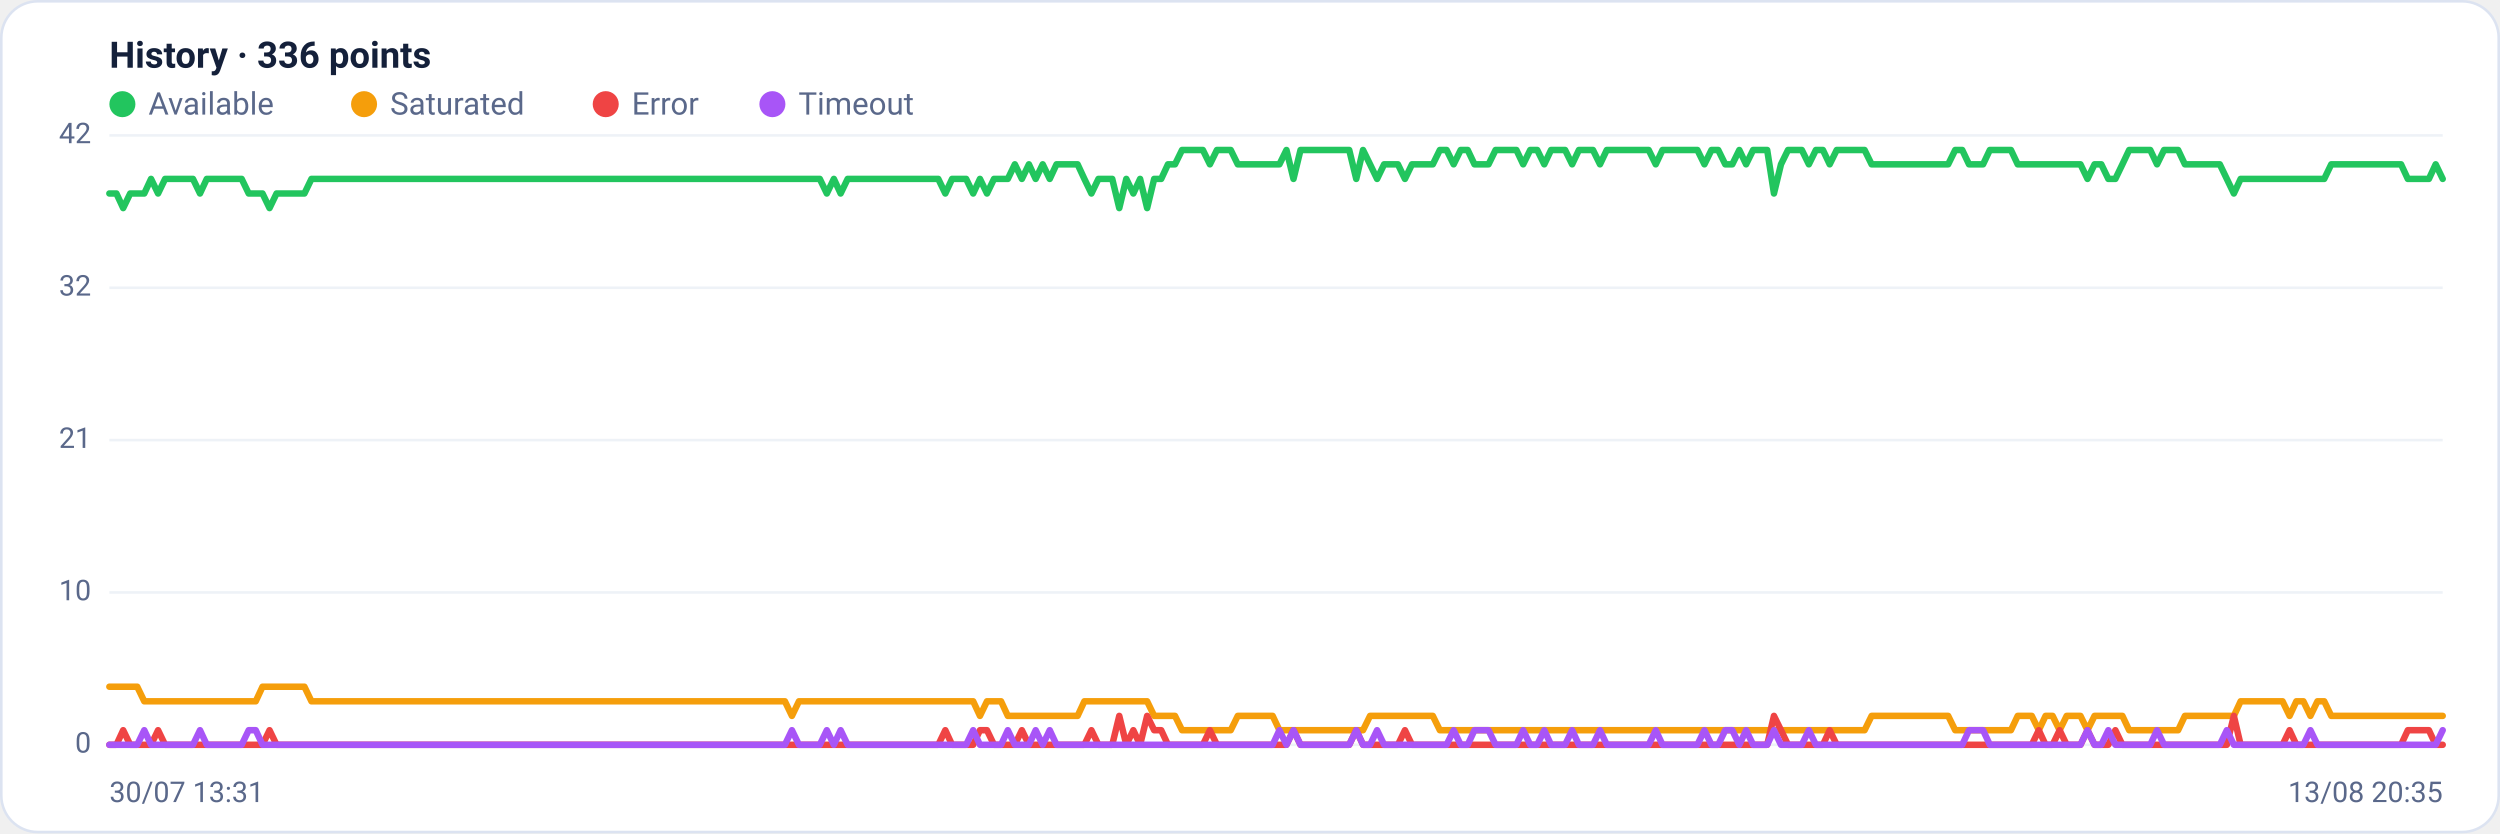
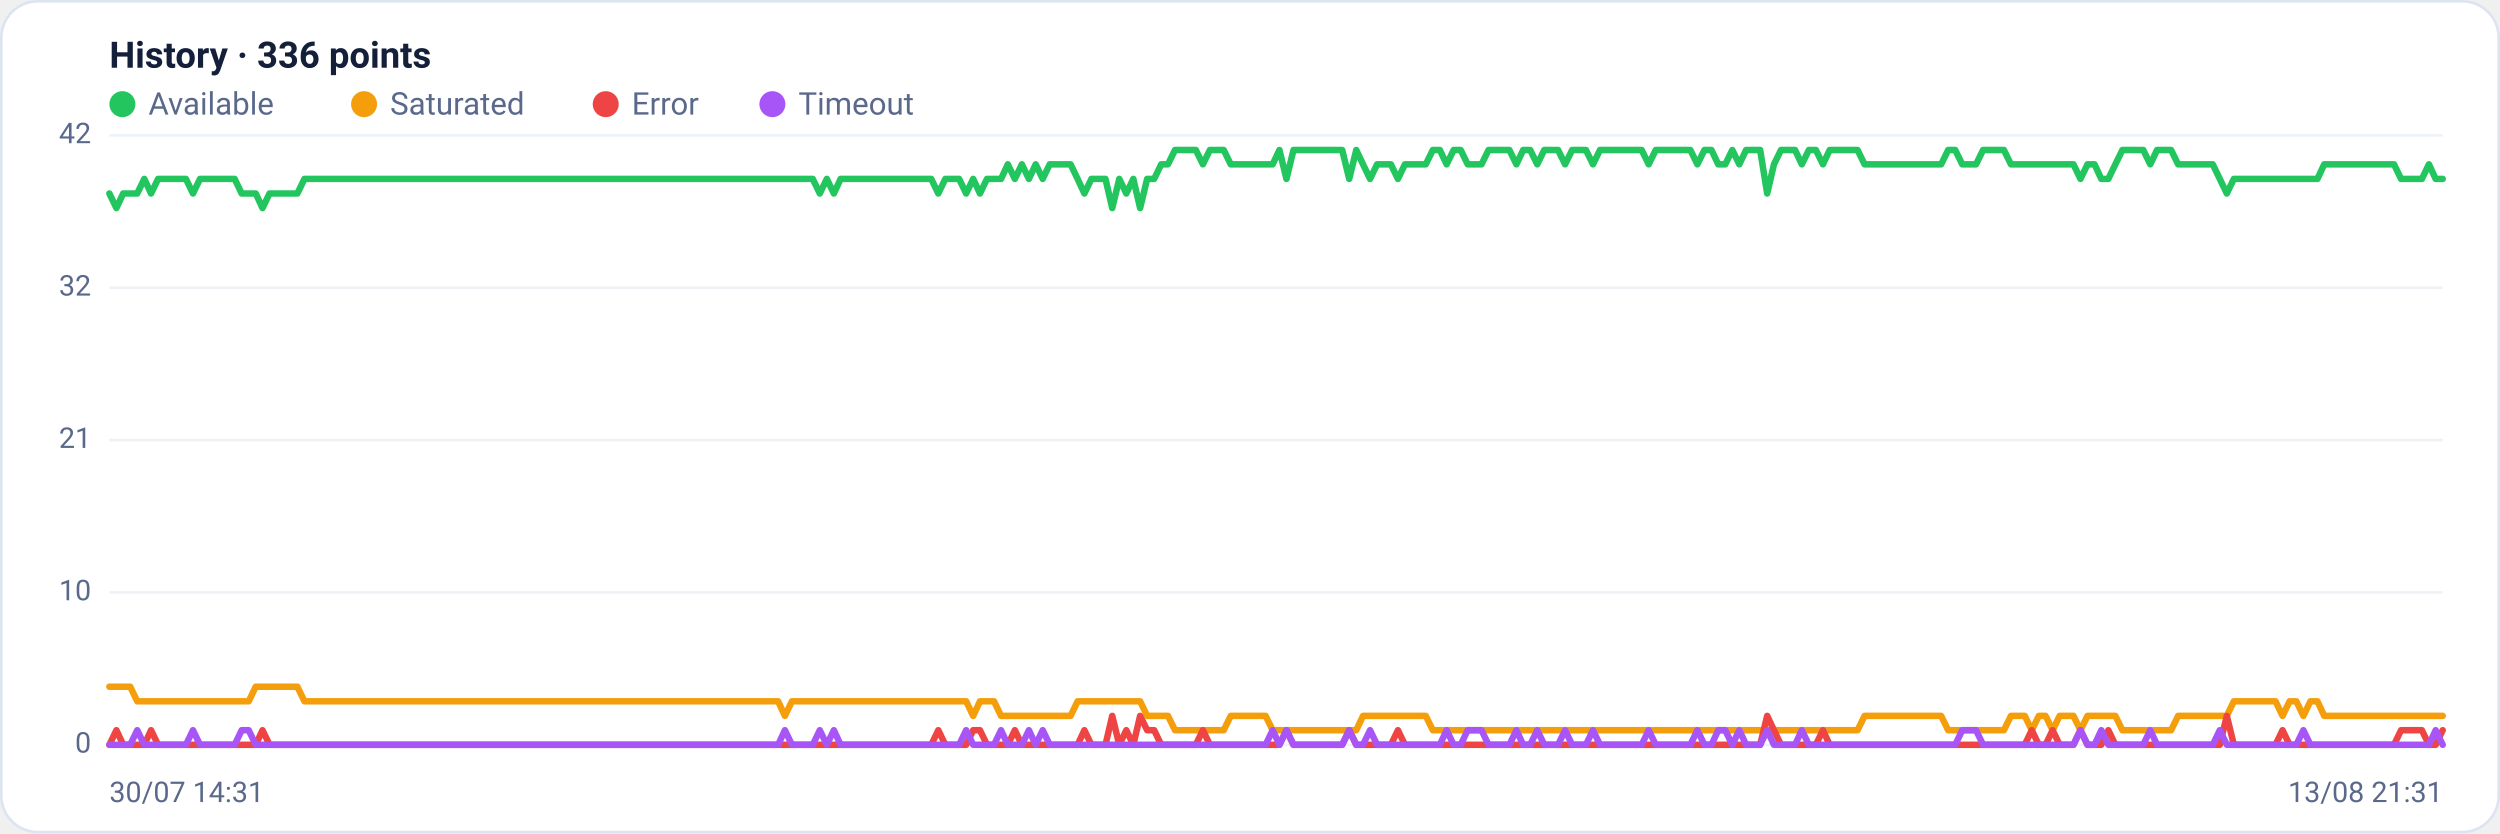
<svg xmlns="http://www.w3.org/2000/svg" viewBox="0 0 960 320" width="960" height="320" font-family="Segoe UI, system-ui, -apple-system, Roboto, Helvetica, Arial, sans-serif" role="img" aria-label="Availability history per region">
  <rect x="0.5" y="0.5" width="959" height="319" rx="14" fill="#ffffff" stroke="#dce3f1" />
  <text x="42" y="26" font-size="14" font-weight="600" fill="#14203a">History · 336 points</text>
  <circle cx="47" cy="40" r="5" fill="#22c55e" />
  <text x="57" y="44" font-size="12" fill="#5a688a">Available</text>
  <circle cx="139.8" cy="40" r="5" fill="#f59e0b" />
  <text x="149.8" y="44" font-size="12" fill="#5a688a">Saturated</text>
  <circle cx="232.6" cy="40" r="5" fill="#ef4444" />
  <text x="242.6" y="44" font-size="12" fill="#5a688a">Error</text>
  <circle cx="296.6" cy="40" r="5" fill="#a855f7" />
  <text x="306.6" y="44" font-size="12" fill="#5a688a">Timeout</text>
  <line x1="42" y1="286.0" x2="938" y2="286.0" stroke="#eef2f7" stroke-width="1" />
  <text x="35" y="289.0" text-anchor="end" font-size="11" fill="#5a688a">0</text>
  <line x1="42" y1="227.5" x2="938" y2="227.5" stroke="#eef2f7" stroke-width="1" />
  <text x="35" y="230.5" text-anchor="end" font-size="11" fill="#5a688a">10</text>
  <line x1="42" y1="169.0" x2="938" y2="169.0" stroke="#eef2f7" stroke-width="1" />
  <text x="35" y="172.0" text-anchor="end" font-size="11" fill="#5a688a">21</text>
  <line x1="42" y1="110.5" x2="938" y2="110.5" stroke="#eef2f7" stroke-width="1" />
  <text x="35" y="113.5" text-anchor="end" font-size="11" fill="#5a688a">32</text>
  <line x1="42" y1="52.0" x2="938" y2="52.0" stroke="#eef2f7" stroke-width="1" />
  <text x="35" y="55.0" text-anchor="end" font-size="11" fill="#5a688a">42</text>
-   <polyline fill="none" stroke="#22c55e" stroke-width="2.5" stroke-linejoin="round" stroke-linecap="round" points="42.0,74.3 44.7,74.3 47.3,79.9 50.0,74.3 52.7,74.3 55.4,74.3 58.0,68.7 60.7,74.3 63.4,68.7 66.1,68.7 68.7,68.7 71.4,68.7 74.1,68.7 76.8,74.3 79.4,68.7 82.1,68.7 84.8,68.7 87.5,68.7 90.1,68.7 92.8,68.7 95.5,74.3 98.2,74.3 100.8,74.3 103.5,79.9 106.2,74.3 108.9,74.3 111.5,74.3 114.2,74.3 116.9,74.3 119.6,68.7 122.2,68.7 124.9,68.7 127.6,68.7 130.3,68.7 132.9,68.7 135.6,68.7 138.3,68.7 141.0,68.7 143.6,68.7 146.3,68.7 149.0,68.7 151.7,68.7 154.3,68.7 157.0,68.7 159.7,68.7 162.4,68.7 165.0,68.7 167.7,68.7 170.4,68.7 173.1,68.7 175.7,68.7 178.4,68.7 181.1,68.7 183.8,68.7 186.4,68.7 189.1,68.7 191.8,68.7 194.5,68.7 197.1,68.7 199.8,68.7 202.5,68.7 205.2,68.7 207.8,68.7 210.5,68.7 213.2,68.7 215.9,68.7 218.5,68.7 221.2,68.7 223.9,68.7 226.5,68.7 229.2,68.7 231.9,68.7 234.6,68.7 237.2,68.7 239.9,68.7 242.6,68.7 245.3,68.7 247.9,68.7 250.6,68.7 253.3,68.7 256.0,68.7 258.6,68.7 261.3,68.7 264.0,68.7 266.7,68.7 269.3,68.7 272.0,68.7 274.7,68.7 277.4,68.7 280.0,68.7 282.7,68.7 285.4,68.7 288.1,68.7 290.7,68.7 293.4,68.7 296.1,68.7 298.8,68.7 301.4,68.7 304.1,68.7 306.8,68.7 309.5,68.7 312.1,68.7 314.8,68.7 317.5,74.3 320.2,68.7 322.8,74.3 325.5,68.7 328.2,68.7 330.9,68.7 333.5,68.7 336.2,68.7 338.9,68.7 341.6,68.7 344.2,68.7 346.9,68.7 349.6,68.7 352.3,68.7 354.9,68.7 357.6,68.7 360.3,68.7 363.0,74.3 365.6,68.7 368.3,68.7 371.0,68.7 373.7,74.3 376.3,68.7 379.0,74.3 381.7,68.7 384.4,68.7 387.0,68.7 389.7,63.1 392.4,68.7 395.1,63.1 397.7,68.7 400.4,63.1 403.1,68.7 405.7,63.1 408.4,63.1 411.1,63.1 413.8,63.1 416.4,68.7 419.1,74.3 421.8,68.7 424.5,68.7 427.1,68.7 429.8,79.9 432.5,68.7 435.2,74.3 437.8,68.7 440.5,79.9 443.2,68.7 445.9,68.7 448.5,63.1 451.2,63.1 453.9,57.6 456.6,57.6 459.2,57.6 461.9,57.6 464.6,63.1 467.3,57.6 469.9,57.6 472.6,57.6 475.3,63.1 478.0,63.1 480.6,63.1 483.3,63.1 486.0,63.1 488.7,63.1 491.3,63.1 494.0,57.6 496.7,68.7 499.4,57.6 502.0,57.6 504.7,57.6 507.4,57.6 510.1,57.6 512.7,57.6 515.4,57.6 518.1,57.6 520.8,68.7 523.4,57.6 526.1,63.1 528.8,68.7 531.5,63.1 534.1,63.1 536.8,63.1 539.5,68.7 542.2,63.1 544.8,63.1 547.5,63.1 550.2,63.1 552.9,57.6 555.5,57.6 558.2,63.1 560.9,57.6 563.6,57.6 566.2,63.1 568.9,63.1 571.6,63.1 574.3,57.6 576.9,57.6 579.6,57.6 582.3,57.6 584.9,63.1 587.6,57.6 590.3,57.6 593.0,63.1 595.6,57.6 598.3,57.6 601.0,57.6 603.7,63.1 606.3,57.6 609.0,57.6 611.7,57.6 614.4,63.1 617.0,57.6 619.7,57.6 622.4,57.6 625.1,57.6 627.7,57.6 630.4,57.6 633.1,57.6 635.8,63.1 638.4,57.6 641.1,57.6 643.8,57.6 646.5,57.6 649.1,57.6 651.8,57.6 654.5,63.1 657.2,57.6 659.8,57.6 662.5,63.1 665.2,63.1 667.9,57.6 670.5,63.1 673.2,57.6 675.9,57.6 678.6,57.6 681.2,74.3 683.9,63.1 686.6,57.6 689.3,57.6 691.9,57.6 694.6,63.1 697.3,57.6 700.0,57.6 702.6,63.1 705.3,57.6 708.0,57.6 710.7,57.6 713.3,57.6 716.0,57.6 718.7,63.1 721.4,63.1 724.0,63.1 726.7,63.1 729.4,63.1 732.1,63.1 734.7,63.1 737.4,63.1 740.1,63.1 742.8,63.1 745.4,63.1 748.1,63.1 750.8,57.6 753.5,57.6 756.1,63.1 758.8,63.1 761.5,63.1 764.1,57.6 766.8,57.6 769.5,57.6 772.2,57.6 774.8,63.1 777.5,63.1 780.2,63.1 782.9,63.1 785.5,63.1 788.2,63.1 790.9,63.1 793.6,63.1 796.2,63.1 798.9,63.1 801.6,68.7 804.3,63.1 806.9,63.1 809.6,68.7 812.3,68.7 815.0,63.1 817.6,57.6 820.3,57.6 823.0,57.6 825.7,57.6 828.3,63.1 831.0,57.6 833.7,57.6 836.4,57.6 839.0,63.1 841.7,63.1 844.4,63.1 847.1,63.1 849.7,63.1 852.4,63.1 855.1,68.7 857.8,74.3 860.4,68.7 863.1,68.7 865.8,68.7 868.5,68.7 871.1,68.7 873.8,68.7 876.5,68.7 879.2,68.7 881.8,68.7 884.5,68.7 887.2,68.7 889.9,68.7 892.5,68.7 895.2,63.1 897.9,63.1 900.6,63.1 903.2,63.1 905.9,63.1 908.6,63.1 911.3,63.1 913.9,63.1 916.6,63.1 919.3,63.1 922.0,63.1 924.6,68.7 927.3,68.7 930.0,68.7 932.7,68.7 935.3,63.1 938.0,68.7" />
-   <polyline fill="none" stroke="#f59e0b" stroke-width="2.5" stroke-linejoin="round" stroke-linecap="round" points="42.0,263.7 44.7,263.7 47.3,263.7 50.0,263.7 52.7,263.7 55.4,269.3 58.0,269.3 60.7,269.3 63.4,269.3 66.1,269.3 68.7,269.3 71.4,269.3 74.1,269.3 76.8,269.3 79.4,269.3 82.1,269.3 84.8,269.3 87.5,269.3 90.1,269.3 92.8,269.3 95.5,269.3 98.2,269.3 100.8,263.7 103.5,263.7 106.2,263.7 108.9,263.7 111.5,263.7 114.2,263.7 116.9,263.7 119.6,269.3 122.2,269.3 124.9,269.3 127.6,269.3 130.3,269.3 132.9,269.3 135.6,269.3 138.3,269.3 141.0,269.3 143.6,269.3 146.3,269.3 149.0,269.3 151.7,269.3 154.3,269.3 157.0,269.3 159.7,269.3 162.4,269.3 165.0,269.3 167.7,269.3 170.4,269.3 173.1,269.3 175.7,269.3 178.4,269.3 181.1,269.3 183.8,269.3 186.4,269.3 189.1,269.3 191.8,269.3 194.5,269.3 197.1,269.3 199.8,269.3 202.5,269.3 205.2,269.3 207.8,269.3 210.5,269.3 213.2,269.3 215.9,269.3 218.5,269.3 221.2,269.3 223.9,269.3 226.5,269.3 229.2,269.3 231.9,269.3 234.6,269.3 237.2,269.3 239.9,269.3 242.6,269.3 245.3,269.3 247.9,269.3 250.6,269.3 253.3,269.3 256.0,269.3 258.6,269.3 261.3,269.3 264.0,269.3 266.7,269.3 269.3,269.3 272.0,269.3 274.7,269.3 277.4,269.3 280.0,269.3 282.7,269.3 285.4,269.3 288.1,269.3 290.7,269.3 293.4,269.3 296.1,269.3 298.8,269.3 301.4,269.3 304.1,274.9 306.8,269.3 309.5,269.3 312.1,269.3 314.8,269.3 317.5,269.3 320.2,269.3 322.8,269.3 325.5,269.3 328.2,269.3 330.9,269.3 333.5,269.3 336.2,269.3 338.9,269.3 341.6,269.3 344.2,269.3 346.9,269.3 349.6,269.3 352.3,269.3 354.9,269.3 357.6,269.3 360.3,269.3 363.0,269.3 365.6,269.3 368.3,269.3 371.0,269.3 373.7,269.3 376.3,274.9 379.0,269.3 381.7,269.3 384.4,269.3 387.0,274.9 389.7,274.9 392.4,274.9 395.1,274.9 397.7,274.9 400.4,274.9 403.1,274.9 405.7,274.9 408.4,274.9 411.1,274.9 413.8,274.9 416.4,269.3 419.1,269.3 421.8,269.3 424.5,269.3 427.1,269.3 429.8,269.3 432.5,269.3 435.2,269.3 437.8,269.3 440.5,269.3 443.2,274.9 445.9,274.9 448.5,274.9 451.2,274.9 453.9,280.4 456.6,280.4 459.2,280.4 461.9,280.4 464.6,280.4 467.3,280.4 469.9,280.4 472.6,280.4 475.3,274.9 478.0,274.9 480.6,274.9 483.3,274.9 486.0,274.9 488.7,274.9 491.3,280.4 494.0,280.4 496.7,280.4 499.4,280.4 502.0,280.4 504.7,280.4 507.4,280.4 510.1,280.4 512.7,280.4 515.4,280.4 518.1,280.4 520.8,280.4 523.4,280.4 526.1,274.9 528.8,274.9 531.5,274.9 534.1,274.9 536.8,274.9 539.5,274.9 542.2,274.9 544.8,274.9 547.5,274.9 550.2,274.9 552.9,280.4 555.5,280.4 558.2,280.4 560.9,280.4 563.6,280.4 566.2,280.4 568.9,280.4 571.6,280.4 574.3,280.4 576.9,280.4 579.6,280.4 582.3,280.4 584.9,280.4 587.6,280.4 590.3,280.4 593.0,280.4 595.6,280.4 598.3,280.4 601.0,280.4 603.7,280.4 606.3,280.4 609.0,280.4 611.7,280.4 614.4,280.4 617.0,280.4 619.7,280.4 622.4,280.4 625.1,280.4 627.7,280.4 630.4,280.4 633.1,280.4 635.8,280.4 638.4,280.4 641.1,280.4 643.8,280.4 646.5,280.4 649.1,280.4 651.8,280.4 654.5,280.4 657.2,280.4 659.8,280.4 662.5,280.4 665.2,280.4 667.9,280.4 670.5,280.4 673.2,280.4 675.9,280.4 678.6,280.4 681.2,280.4 683.9,280.4 686.6,280.4 689.3,280.4 691.9,280.4 694.6,280.4 697.3,280.4 700.0,280.4 702.6,280.4 705.3,280.4 708.0,280.4 710.7,280.4 713.3,280.4 716.0,280.4 718.7,274.9 721.4,274.9 724.0,274.9 726.7,274.9 729.4,274.9 732.1,274.9 734.7,274.9 737.4,274.9 740.1,274.9 742.8,274.9 745.4,274.9 748.1,274.9 750.8,280.4 753.5,280.4 756.1,280.4 758.8,280.4 761.5,280.4 764.1,280.4 766.8,280.4 769.5,280.4 772.2,280.4 774.8,274.9 777.5,274.9 780.2,274.9 782.9,280.4 785.5,274.9 788.2,274.9 790.9,280.4 793.6,274.9 796.2,274.9 798.9,274.9 801.6,280.4 804.3,274.9 806.9,274.9 809.6,274.9 812.3,274.9 815.0,274.9 817.6,280.4 820.3,280.4 823.0,280.4 825.7,280.4 828.3,280.4 831.0,280.4 833.7,280.4 836.4,280.4 839.0,274.9 841.7,274.9 844.4,274.9 847.1,274.9 849.7,274.9 852.4,274.9 855.1,274.9 857.8,274.9 860.4,269.3 863.1,269.3 865.8,269.3 868.5,269.3 871.1,269.3 873.8,269.3 876.5,269.3 879.2,274.9 881.8,269.3 884.5,269.3 887.2,274.9 889.9,269.3 892.5,269.3 895.2,274.9 897.9,274.9 900.6,274.9 903.2,274.9 905.9,274.9 908.6,274.9 911.3,274.9 913.9,274.9 916.6,274.9 919.3,274.9 922.0,274.9 924.6,274.9 927.3,274.9 930.0,274.9 932.7,274.9 935.3,274.9 938.0,274.9" />
-   <polyline fill="none" stroke="#ef4444" stroke-width="2.5" stroke-linejoin="round" stroke-linecap="round" points="42.0,286.0 44.7,286.0 47.3,280.4 50.0,286.0 52.7,286.0 55.4,286.0 58.0,286.0 60.7,280.4 63.4,286.0 66.1,286.0 68.7,286.0 71.4,286.0 74.1,286.0 76.8,286.0 79.4,286.0 82.1,286.0 84.8,286.0 87.5,286.0 90.1,286.0 92.8,286.0 95.5,286.0 98.2,286.0 100.8,286.0 103.5,280.4 106.2,286.0 108.9,286.0 111.5,286.0 114.2,286.0 116.9,286.0 119.6,286.0 122.2,286.0 124.9,286.0 127.6,286.0 130.3,286.0 132.9,286.0 135.6,286.0 138.3,286.0 141.0,286.0 143.6,286.0 146.3,286.0 149.0,286.0 151.7,286.0 154.3,286.0 157.0,286.0 159.7,286.0 162.4,286.0 165.0,286.0 167.7,286.0 170.4,286.0 173.1,286.0 175.7,286.0 178.4,286.0 181.1,286.0 183.8,286.0 186.4,286.0 189.1,286.0 191.8,286.0 194.5,286.0 197.1,286.0 199.8,286.0 202.5,286.0 205.2,286.0 207.8,286.0 210.5,286.0 213.2,286.0 215.9,286.0 218.5,286.0 221.2,286.0 223.9,286.0 226.5,286.0 229.2,286.0 231.9,286.0 234.6,286.0 237.2,286.0 239.9,286.0 242.6,286.0 245.3,286.0 247.9,286.0 250.6,286.0 253.3,286.0 256.0,286.0 258.6,286.0 261.3,286.0 264.0,286.0 266.7,286.0 269.3,286.0 272.0,286.0 274.7,286.0 277.4,286.0 280.0,286.0 282.7,286.0 285.4,286.0 288.1,286.0 290.7,286.0 293.4,286.0 296.1,286.0 298.8,286.0 301.4,286.0 304.1,286.0 306.8,286.0 309.5,286.0 312.1,286.0 314.8,286.0 317.5,286.0 320.2,286.0 322.8,286.0 325.5,286.0 328.2,286.0 330.9,286.0 333.5,286.0 336.2,286.0 338.9,286.0 341.6,286.0 344.2,286.0 346.9,286.0 349.6,286.0 352.3,286.0 354.9,286.0 357.6,286.0 360.3,286.0 363.0,280.4 365.6,286.0 368.3,286.0 371.0,286.0 373.7,286.0 376.3,280.4 379.0,280.4 381.7,286.0 384.4,286.0 387.0,286.0 389.7,286.0 392.4,280.4 395.1,286.0 397.7,286.0 400.4,286.0 403.1,286.0 405.7,286.0 408.4,286.0 411.1,286.0 413.8,286.0 416.4,286.0 419.1,280.4 421.8,286.0 424.5,286.0 427.1,286.0 429.8,274.9 432.5,286.0 435.2,280.4 437.8,286.0 440.5,274.9 443.2,280.4 445.9,280.4 448.5,286.0 451.2,286.0 453.9,286.0 456.6,286.0 459.2,286.0 461.9,286.0 464.6,280.4 467.3,286.0 469.9,286.0 472.6,286.0 475.3,286.0 478.0,286.0 480.6,286.0 483.3,286.0 486.0,286.0 488.7,286.0 491.3,286.0 494.0,286.0 496.7,280.4 499.4,286.0 502.0,286.0 504.7,286.0 507.4,286.0 510.1,286.0 512.7,286.0 515.4,286.0 518.1,286.0 520.8,280.4 523.4,286.0 526.1,286.0 528.8,286.0 531.5,286.0 534.1,286.0 536.8,286.0 539.5,280.4 542.2,286.0 544.8,286.0 547.5,286.0 550.2,286.0 552.9,286.0 555.5,286.0 558.2,286.0 560.9,286.0 563.6,286.0 566.2,286.0 568.9,286.0 571.6,286.0 574.3,286.0 576.9,286.0 579.6,286.0 582.3,286.0 584.9,286.0 587.6,286.0 590.3,286.0 593.0,286.0 595.6,286.0 598.3,286.0 601.0,286.0 603.7,286.0 606.3,286.0 609.0,286.0 611.7,286.0 614.4,286.0 617.0,286.0 619.7,286.0 622.4,286.0 625.1,286.0 627.7,286.0 630.4,286.0 633.1,286.0 635.8,286.0 638.4,286.0 641.1,286.0 643.8,286.0 646.5,286.0 649.1,286.0 651.8,286.0 654.5,286.0 657.2,286.0 659.8,286.0 662.5,286.0 665.2,286.0 667.9,286.0 670.5,286.0 673.2,286.0 675.9,286.0 678.6,286.0 681.2,274.9 683.9,280.4 686.6,286.0 689.3,286.0 691.9,286.0 694.6,286.0 697.3,286.0 700.0,286.0 702.6,280.4 705.3,286.0 708.0,286.0 710.7,286.0 713.3,286.0 716.0,286.0 718.7,286.0 721.4,286.0 724.0,286.0 726.7,286.0 729.4,286.0 732.1,286.0 734.7,286.0 737.4,286.0 740.1,286.0 742.8,286.0 745.4,286.0 748.1,286.0 750.8,286.0 753.5,286.0 756.1,286.0 758.8,286.0 761.5,286.0 764.1,286.0 766.8,286.0 769.5,286.0 772.2,286.0 774.8,286.0 777.5,286.0 780.2,286.0 782.9,280.4 785.5,286.0 788.2,286.0 790.9,280.4 793.6,286.0 796.2,286.0 798.9,286.0 801.6,280.4 804.3,286.0 806.9,286.0 809.6,286.0 812.3,280.4 815.0,286.0 817.6,286.0 820.3,286.0 823.0,286.0 825.7,286.0 828.3,286.0 831.0,286.0 833.7,286.0 836.4,286.0 839.0,286.0 841.7,286.0 844.4,286.0 847.1,286.0 849.7,286.0 852.4,286.0 855.1,286.0 857.8,274.9 860.4,286.0 863.1,286.0 865.8,286.0 868.5,286.0 871.1,286.0 873.8,286.0 876.5,286.0 879.2,280.4 881.8,286.0 884.5,286.0 887.2,286.0 889.9,286.0 892.5,286.0 895.2,286.0 897.9,286.0 900.6,286.0 903.2,286.0 905.9,286.0 908.6,286.0 911.3,286.0 913.9,286.0 916.6,286.0 919.3,286.0 922.0,286.0 924.6,280.4 927.3,280.4 930.0,280.4 932.7,280.4 935.3,286.0 938.0,286.0" />
-   <polyline fill="none" stroke="#a855f7" stroke-width="2.5" stroke-linejoin="round" stroke-linecap="round" points="42.0,286.0 44.7,286.0 47.3,286.0 50.0,286.0 52.7,286.0 55.4,280.4 58.0,286.0 60.7,286.0 63.4,286.0 66.1,286.0 68.7,286.0 71.4,286.0 74.1,286.0 76.8,280.4 79.4,286.0 82.1,286.0 84.8,286.0 87.5,286.0 90.1,286.0 92.8,286.0 95.5,280.4 98.2,280.4 100.8,286.0 103.5,286.0 106.2,286.0 108.9,286.0 111.5,286.0 114.2,286.0 116.9,286.0 119.6,286.0 122.2,286.0 124.9,286.0 127.6,286.0 130.3,286.0 132.9,286.0 135.6,286.0 138.3,286.0 141.0,286.0 143.6,286.0 146.3,286.0 149.0,286.0 151.7,286.0 154.3,286.0 157.0,286.0 159.7,286.0 162.4,286.0 165.0,286.0 167.7,286.0 170.4,286.0 173.1,286.0 175.7,286.0 178.4,286.0 181.1,286.0 183.8,286.0 186.4,286.0 189.1,286.0 191.8,286.0 194.5,286.0 197.1,286.0 199.8,286.0 202.5,286.0 205.2,286.0 207.8,286.0 210.5,286.0 213.2,286.0 215.9,286.0 218.5,286.0 221.2,286.0 223.9,286.0 226.5,286.0 229.2,286.0 231.9,286.0 234.6,286.0 237.2,286.0 239.9,286.0 242.6,286.0 245.3,286.0 247.9,286.0 250.6,286.0 253.3,286.0 256.0,286.0 258.6,286.0 261.3,286.0 264.0,286.0 266.7,286.0 269.3,286.0 272.0,286.0 274.7,286.0 277.4,286.0 280.0,286.0 282.7,286.0 285.4,286.0 288.1,286.0 290.7,286.0 293.4,286.0 296.1,286.0 298.8,286.0 301.4,286.0 304.1,280.4 306.8,286.0 309.5,286.0 312.1,286.0 314.8,286.0 317.5,280.4 320.2,286.0 322.8,280.4 325.5,286.0 328.2,286.0 330.9,286.0 333.5,286.0 336.2,286.0 338.9,286.0 341.6,286.0 344.2,286.0 346.9,286.0 349.6,286.0 352.3,286.0 354.9,286.0 357.6,286.0 360.3,286.0 363.0,286.0 365.6,286.0 368.3,286.0 371.0,286.0 373.7,280.4 376.3,286.0 379.0,286.0 381.7,286.0 384.4,286.0 387.0,280.4 389.7,286.0 392.4,286.0 395.1,286.0 397.7,280.4 400.4,286.0 403.1,280.4 405.7,286.0 408.4,286.0 411.1,286.0 413.8,286.0 416.4,286.0 419.1,286.0 421.8,286.0 424.5,286.0 427.1,286.0 429.8,286.0 432.5,286.0 435.2,286.0 437.8,286.0 440.5,286.0 443.2,286.0 445.9,286.0 448.5,286.0 451.2,286.0 453.9,286.0 456.6,286.0 459.2,286.0 461.9,286.0 464.6,286.0 467.3,286.0 469.9,286.0 472.6,286.0 475.3,286.0 478.0,286.0 480.6,286.0 483.3,286.0 486.0,286.0 488.7,286.0 491.3,280.4 494.0,286.0 496.7,280.4 499.4,286.0 502.0,286.0 504.7,286.0 507.4,286.0 510.1,286.0 512.7,286.0 515.4,286.0 518.1,286.0 520.8,280.4 523.4,286.0 526.1,286.0 528.8,280.4 531.5,286.0 534.1,286.0 536.8,286.0 539.5,286.0 542.2,286.0 544.8,286.0 547.5,286.0 550.2,286.0 552.9,286.0 555.5,286.0 558.2,280.4 560.9,286.0 563.6,286.0 566.2,280.4 568.9,280.4 571.6,280.4 574.3,286.0 576.9,286.0 579.6,286.0 582.3,286.0 584.9,280.4 587.6,286.0 590.3,286.0 593.0,280.4 595.6,286.0 598.3,286.0 601.0,286.0 603.7,280.4 606.3,286.0 609.0,286.0 611.7,286.0 614.4,280.4 617.0,286.0 619.7,286.0 622.4,286.0 625.1,286.0 627.7,286.0 630.4,286.0 633.1,286.0 635.8,280.4 638.4,286.0 641.1,286.0 643.8,286.0 646.5,286.0 649.1,286.0 651.8,286.0 654.5,280.4 657.2,286.0 659.8,286.0 662.5,280.4 665.2,280.4 667.9,286.0 670.5,280.4 673.2,286.0 675.9,286.0 678.6,286.0 681.2,280.4 683.9,286.0 686.6,286.0 689.3,286.0 691.9,286.0 694.6,280.4 697.3,286.0 700.0,286.0 702.6,286.0 705.3,286.0 708.0,286.0 710.7,286.0 713.3,286.0 716.0,286.0 718.7,286.0 721.4,286.0 724.0,286.0 726.7,286.0 729.4,286.0 732.1,286.0 734.7,286.0 737.4,286.0 740.1,286.0 742.8,286.0 745.4,286.0 748.1,286.0 750.8,286.0 753.5,286.0 756.1,280.4 758.8,280.4 761.5,280.4 764.1,286.0 766.8,286.0 769.5,286.0 772.2,286.0 774.8,286.0 777.5,286.0 780.2,286.0 782.9,286.0 785.5,286.0 788.2,286.0 790.9,286.0 793.6,286.0 796.2,286.0 798.9,286.0 801.6,280.4 804.3,286.0 806.9,286.0 809.6,280.4 812.3,286.0 815.0,286.0 817.6,286.0 820.3,286.0 823.0,286.0 825.7,286.0 828.3,280.4 831.0,286.0 833.7,286.0 836.4,286.0 839.0,286.0 841.7,286.0 844.4,286.0 847.1,286.0 849.7,286.0 852.4,286.0 855.1,280.4 857.8,286.0 860.4,286.0 863.1,286.0 865.8,286.0 868.5,286.0 871.1,286.0 873.8,286.0 876.5,286.0 879.2,286.0 881.8,286.0 884.5,286.0 887.2,280.4 889.9,286.0 892.5,286.0 895.2,286.0 897.9,286.0 900.6,286.0 903.2,286.0 905.9,286.0 908.6,286.0 911.3,286.0 913.9,286.0 916.6,286.0 919.3,286.0 922.0,286.0 924.6,286.0 927.3,286.0 930.0,286.0 932.7,286.0 935.3,286.0 938.0,280.4" />
-   <text x="42" y="308" font-size="11" fill="#5a688a">30/07 13:31</text>
-   <text x="938" y="308" text-anchor="end" font-size="11" fill="#5a688a">13/08 20:35</text>
+   <polyline fill="none" stroke="#22c55e" stroke-width="2.5" stroke-linejoin="round" stroke-linecap="round" points="42.0,74.3 44.7,79.9 47.3,74.3 50.0,74.3 52.7,74.3 55.4,68.7 58.0,74.3 60.7,68.7 63.4,68.7 66.1,68.7 68.7,68.7 71.4,68.7 74.1,74.3 76.8,68.7 79.4,68.7 82.1,68.7 84.8,68.7 87.5,68.7 90.1,68.7 92.8,74.3 95.5,74.3 98.2,74.3 100.8,79.9 103.5,74.3 106.2,74.3 108.9,74.3 111.5,74.3 114.2,74.3 116.9,68.7 119.6,68.7 122.2,68.7 124.9,68.7 127.6,68.7 130.3,68.7 132.9,68.7 135.6,68.7 138.3,68.7 141.0,68.7 143.6,68.7 146.3,68.7 149.0,68.7 151.7,68.7 154.3,68.7 157.0,68.7 159.7,68.7 162.4,68.7 165.0,68.7 167.7,68.7 170.4,68.7 173.1,68.7 175.7,68.7 178.4,68.7 181.1,68.7 183.8,68.7 186.4,68.7 189.1,68.7 191.8,68.7 194.5,68.7 197.1,68.7 199.8,68.7 202.5,68.7 205.2,68.7 207.8,68.7 210.5,68.7 213.2,68.7 215.9,68.7 218.5,68.7 221.2,68.7 223.9,68.7 226.5,68.7 229.2,68.7 231.9,68.7 234.6,68.7 237.2,68.7 239.9,68.7 242.6,68.7 245.3,68.7 247.9,68.7 250.6,68.7 253.3,68.7 256.0,68.7 258.6,68.7 261.3,68.7 264.0,68.7 266.7,68.7 269.3,68.7 272.0,68.7 274.7,68.7 277.4,68.7 280.0,68.7 282.7,68.7 285.4,68.7 288.1,68.7 290.7,68.7 293.4,68.7 296.1,68.7 298.8,68.7 301.4,68.7 304.1,68.7 306.8,68.7 309.5,68.7 312.1,68.7 314.8,74.3 317.5,68.7 320.2,74.3 322.8,68.7 325.5,68.7 328.2,68.7 330.9,68.7 333.5,68.7 336.2,68.7 338.9,68.7 341.6,68.7 344.2,68.7 346.9,68.7 349.6,68.7 352.3,68.7 354.9,68.7 357.6,68.7 360.3,74.3 363.0,68.7 365.6,68.7 368.3,68.7 371.0,74.3 373.7,68.7 376.3,74.3 379.0,68.7 381.7,68.7 384.4,68.7 387.0,63.1 389.7,68.7 392.4,63.1 395.1,68.7 397.7,63.1 400.4,68.7 403.1,63.1 405.7,63.1 408.4,63.1 411.1,63.1 413.8,68.7 416.4,74.3 419.1,68.7 421.8,68.7 424.5,68.7 427.1,79.9 429.8,68.7 432.5,74.3 435.2,68.7 437.8,79.9 440.5,68.7 443.2,68.7 445.9,63.1 448.5,63.1 451.2,57.6 453.9,57.6 456.6,57.6 459.2,57.6 461.9,63.1 464.6,57.6 467.3,57.6 469.9,57.6 472.6,63.1 475.3,63.1 478.0,63.1 480.6,63.1 483.3,63.1 486.0,63.1 488.7,63.1 491.3,57.6 494.0,68.7 496.7,57.6 499.4,57.6 502.0,57.6 504.7,57.6 507.4,57.6 510.1,57.6 512.7,57.6 515.4,57.6 518.1,68.7 520.8,57.6 523.4,63.1 526.1,68.7 528.8,63.1 531.5,63.1 534.1,63.1 536.8,68.7 539.5,63.1 542.2,63.1 544.8,63.1 547.5,63.1 550.2,57.6 552.9,57.6 555.5,63.1 558.2,57.6 560.9,57.6 563.6,63.1 566.2,63.1 568.9,63.1 571.6,57.6 574.3,57.6 576.9,57.6 579.6,57.6 582.3,63.1 584.9,57.6 587.6,57.6 590.3,63.1 593.0,57.6 595.6,57.6 598.3,57.6 601.0,63.1 603.7,57.6 606.3,57.6 609.0,57.6 611.7,63.1 614.4,57.6 617.0,57.6 619.7,57.6 622.4,57.6 625.1,57.6 627.7,57.6 630.4,57.6 633.1,63.1 635.8,57.6 638.4,57.6 641.1,57.6 643.8,57.6 646.5,57.6 649.1,57.6 651.8,63.1 654.5,57.6 657.2,57.6 659.8,63.1 662.5,63.1 665.2,57.6 667.9,63.1 670.5,57.6 673.2,57.6 675.9,57.6 678.6,74.3 681.2,63.1 683.9,57.6 686.6,57.6 689.3,57.6 691.9,63.1 694.6,57.6 697.3,57.6 700.0,63.1 702.6,57.6 705.3,57.6 708.0,57.6 710.7,57.6 713.3,57.6 716.0,63.1 718.7,63.1 721.4,63.1 724.0,63.1 726.7,63.1 729.4,63.1 732.1,63.1 734.7,63.1 737.4,63.1 740.1,63.1 742.8,63.1 745.4,63.1 748.1,57.6 750.8,57.6 753.5,63.1 756.1,63.1 758.8,63.1 761.5,57.6 764.1,57.6 766.8,57.6 769.5,57.6 772.2,63.1 774.8,63.1 777.5,63.1 780.2,63.1 782.9,63.1 785.5,63.1 788.2,63.1 790.9,63.1 793.6,63.1 796.2,63.1 798.9,68.7 801.6,63.1 804.3,63.1 806.9,68.7 809.6,68.7 812.3,63.1 815.0,57.6 817.6,57.6 820.3,57.6 823.0,57.6 825.7,63.1 828.3,57.6 831.0,57.6 833.7,57.6 836.4,63.1 839.0,63.1 841.7,63.1 844.4,63.1 847.1,63.1 849.7,63.1 852.4,68.7 855.1,74.3 857.8,68.7 860.4,68.7 863.1,68.7 865.8,68.7 868.5,68.7 871.1,68.7 873.8,68.7 876.5,68.7 879.2,68.7 881.8,68.7 884.5,68.7 887.2,68.7 889.9,68.7 892.5,63.1 895.2,63.1 897.9,63.1 900.6,63.1 903.2,63.1 905.9,63.1 908.6,63.1 911.3,63.1 913.9,63.1 916.6,63.1 919.3,63.1 922.0,68.7 924.6,68.7 927.3,68.7 930.0,68.7 932.7,63.1 935.3,68.7 938.0,68.7" />
+   <polyline fill="none" stroke="#f59e0b" stroke-width="2.5" stroke-linejoin="round" stroke-linecap="round" points="42.0,263.7 44.7,263.7 47.3,263.7 50.0,263.7 52.7,269.3 55.4,269.3 58.0,269.3 60.7,269.3 63.4,269.3 66.1,269.3 68.7,269.3 71.4,269.3 74.1,269.3 76.8,269.3 79.4,269.3 82.1,269.3 84.8,269.3 87.5,269.3 90.1,269.3 92.8,269.3 95.5,269.3 98.2,263.7 100.8,263.7 103.5,263.7 106.2,263.7 108.9,263.7 111.5,263.7 114.2,263.7 116.9,269.3 119.6,269.3 122.2,269.3 124.9,269.3 127.6,269.3 130.3,269.3 132.9,269.3 135.6,269.3 138.3,269.3 141.0,269.3 143.6,269.3 146.3,269.3 149.0,269.3 151.7,269.3 154.3,269.3 157.0,269.3 159.7,269.3 162.4,269.3 165.0,269.3 167.7,269.3 170.4,269.3 173.1,269.3 175.7,269.3 178.4,269.3 181.1,269.3 183.8,269.3 186.4,269.3 189.1,269.3 191.8,269.3 194.5,269.3 197.1,269.3 199.8,269.3 202.5,269.3 205.2,269.3 207.8,269.3 210.5,269.3 213.2,269.3 215.9,269.3 218.5,269.3 221.2,269.3 223.9,269.3 226.5,269.3 229.2,269.3 231.9,269.3 234.6,269.3 237.2,269.3 239.9,269.3 242.6,269.3 245.3,269.3 247.9,269.3 250.6,269.3 253.3,269.3 256.0,269.3 258.6,269.3 261.3,269.3 264.0,269.3 266.7,269.3 269.3,269.3 272.0,269.3 274.7,269.3 277.4,269.3 280.0,269.3 282.7,269.3 285.4,269.3 288.1,269.3 290.7,269.3 293.4,269.3 296.1,269.3 298.8,269.3 301.4,274.9 304.1,269.3 306.8,269.3 309.5,269.3 312.1,269.3 314.8,269.3 317.5,269.3 320.2,269.3 322.8,269.3 325.5,269.3 328.2,269.3 330.9,269.3 333.5,269.3 336.2,269.3 338.9,269.3 341.6,269.3 344.2,269.3 346.9,269.3 349.6,269.3 352.3,269.3 354.9,269.3 357.6,269.3 360.3,269.3 363.0,269.3 365.6,269.3 368.3,269.3 371.0,269.3 373.7,274.9 376.3,269.3 379.0,269.3 381.7,269.3 384.4,274.9 387.0,274.9 389.7,274.9 392.4,274.9 395.1,274.9 397.7,274.9 400.4,274.9 403.1,274.9 405.7,274.9 408.4,274.9 411.1,274.9 413.8,269.3 416.4,269.3 419.1,269.3 421.8,269.3 424.5,269.3 427.1,269.3 429.8,269.3 432.5,269.3 435.2,269.3 437.8,269.3 440.5,274.9 443.2,274.9 445.9,274.9 448.5,274.9 451.2,280.4 453.9,280.4 456.6,280.4 459.2,280.4 461.9,280.4 464.6,280.4 467.3,280.4 469.9,280.4 472.6,274.9 475.3,274.9 478.0,274.9 480.6,274.9 483.3,274.9 486.0,274.9 488.7,280.4 491.3,280.4 494.0,280.4 496.7,280.4 499.4,280.4 502.0,280.4 504.7,280.4 507.4,280.4 510.1,280.4 512.7,280.4 515.4,280.4 518.1,280.4 520.8,280.4 523.4,274.9 526.1,274.9 528.8,274.9 531.5,274.9 534.1,274.9 536.8,274.9 539.5,274.9 542.2,274.9 544.8,274.9 547.5,274.9 550.2,280.4 552.9,280.4 555.5,280.4 558.2,280.4 560.9,280.4 563.6,280.4 566.2,280.4 568.9,280.4 571.6,280.4 574.3,280.4 576.9,280.4 579.6,280.4 582.3,280.4 584.9,280.4 587.6,280.4 590.3,280.4 593.0,280.4 595.6,280.4 598.3,280.4 601.0,280.4 603.7,280.4 606.3,280.4 609.0,280.4 611.7,280.4 614.4,280.4 617.0,280.4 619.7,280.4 622.4,280.4 625.1,280.4 627.7,280.4 630.4,280.4 633.1,280.4 635.8,280.4 638.4,280.4 641.1,280.4 643.8,280.4 646.5,280.4 649.1,280.4 651.8,280.4 654.5,280.4 657.2,280.4 659.8,280.4 662.5,280.4 665.2,280.4 667.9,280.4 670.5,280.4 673.2,280.4 675.9,280.4 678.6,280.4 681.2,280.4 683.9,280.4 686.6,280.4 689.3,280.4 691.9,280.4 694.6,280.4 697.3,280.4 700.0,280.4 702.6,280.4 705.3,280.4 708.0,280.4 710.7,280.4 713.3,280.4 716.0,274.9 718.7,274.9 721.4,274.9 724.0,274.9 726.7,274.9 729.4,274.9 732.1,274.9 734.7,274.9 737.4,274.9 740.1,274.9 742.8,274.9 745.4,274.9 748.1,280.4 750.8,280.4 753.5,280.4 756.1,280.4 758.8,280.4 761.5,280.4 764.1,280.4 766.8,280.4 769.5,280.4 772.2,274.9 774.8,274.9 777.5,274.9 780.2,280.4 782.9,274.9 785.5,274.9 788.2,280.4 790.9,274.9 793.6,274.9 796.2,274.9 798.9,280.4 801.6,274.9 804.3,274.9 806.9,274.9 809.6,274.9 812.3,274.9 815.0,280.4 817.6,280.4 820.3,280.4 823.0,280.4 825.7,280.4 828.3,280.4 831.0,280.4 833.7,280.4 836.4,274.9 839.0,274.9 841.7,274.9 844.4,274.9 847.1,274.9 849.7,274.9 852.4,274.9 855.1,274.9 857.8,269.3 860.4,269.3 863.1,269.3 865.8,269.3 868.5,269.3 871.1,269.3 873.8,269.3 876.5,274.9 879.2,269.3 881.8,269.3 884.5,274.9 887.2,269.3 889.9,269.3 892.5,274.9 895.2,274.9 897.9,274.9 900.6,274.9 903.2,274.9 905.9,274.9 908.6,274.9 911.3,274.9 913.9,274.9 916.6,274.9 919.3,274.9 922.0,274.9 924.6,274.9 927.3,274.9 930.0,274.9 932.7,274.9 935.3,274.9 938.0,274.9" />
+   <polyline fill="none" stroke="#ef4444" stroke-width="2.5" stroke-linejoin="round" stroke-linecap="round" points="42.0,286.0 44.7,280.4 47.3,286.0 50.0,286.0 52.7,286.0 55.4,286.0 58.0,280.4 60.7,286.0 63.4,286.0 66.1,286.0 68.7,286.0 71.4,286.0 74.1,286.0 76.8,286.0 79.4,286.0 82.1,286.0 84.8,286.0 87.5,286.0 90.1,286.0 92.8,286.0 95.5,286.0 98.2,286.0 100.8,280.4 103.5,286.0 106.2,286.0 108.9,286.0 111.5,286.0 114.2,286.0 116.9,286.0 119.6,286.0 122.2,286.0 124.9,286.0 127.6,286.0 130.3,286.0 132.9,286.0 135.6,286.0 138.3,286.0 141.0,286.0 143.6,286.0 146.3,286.0 149.0,286.0 151.7,286.0 154.3,286.0 157.0,286.0 159.7,286.0 162.4,286.0 165.0,286.0 167.7,286.0 170.4,286.0 173.1,286.0 175.7,286.0 178.4,286.0 181.1,286.0 183.8,286.0 186.4,286.0 189.1,286.0 191.8,286.0 194.5,286.0 197.1,286.0 199.8,286.0 202.5,286.0 205.2,286.0 207.8,286.0 210.5,286.0 213.2,286.0 215.9,286.0 218.5,286.0 221.2,286.0 223.9,286.0 226.5,286.0 229.2,286.0 231.9,286.0 234.6,286.0 237.2,286.0 239.9,286.0 242.6,286.0 245.3,286.0 247.9,286.0 250.6,286.0 253.3,286.0 256.0,286.0 258.6,286.0 261.3,286.0 264.0,286.0 266.7,286.0 269.3,286.0 272.0,286.0 274.7,286.0 277.4,286.0 280.0,286.0 282.7,286.0 285.4,286.0 288.1,286.0 290.7,286.0 293.4,286.0 296.1,286.0 298.8,286.0 301.4,286.0 304.1,286.0 306.8,286.0 309.5,286.0 312.1,286.0 314.8,286.0 317.5,286.0 320.2,286.0 322.8,286.0 325.5,286.0 328.2,286.0 330.9,286.0 333.5,286.0 336.2,286.0 338.9,286.0 341.6,286.0 344.2,286.0 346.9,286.0 349.6,286.0 352.3,286.0 354.9,286.0 357.6,286.0 360.3,280.4 363.0,286.0 365.6,286.0 368.3,286.0 371.0,286.0 373.7,280.4 376.3,280.4 379.0,286.0 381.7,286.0 384.4,286.0 387.0,286.0 389.7,280.4 392.4,286.0 395.1,286.0 397.7,286.0 400.4,286.0 403.1,286.0 405.7,286.0 408.4,286.0 411.1,286.0 413.8,286.0 416.4,280.4 419.1,286.0 421.8,286.0 424.5,286.0 427.1,274.9 429.8,286.0 432.5,280.4 435.2,286.0 437.8,274.9 440.5,280.4 443.2,280.4 445.9,286.0 448.5,286.0 451.2,286.0 453.9,286.0 456.6,286.0 459.2,286.0 461.9,280.4 464.6,286.0 467.3,286.0 469.9,286.0 472.6,286.0 475.3,286.0 478.0,286.0 480.6,286.0 483.3,286.0 486.0,286.0 488.7,286.0 491.3,286.0 494.0,280.4 496.7,286.0 499.4,286.0 502.0,286.0 504.7,286.0 507.4,286.0 510.1,286.0 512.7,286.0 515.4,286.0 518.1,280.4 520.8,286.0 523.4,286.0 526.1,286.0 528.8,286.0 531.5,286.0 534.1,286.0 536.8,280.4 539.5,286.0 542.2,286.0 544.8,286.0 547.5,286.0 550.2,286.0 552.9,286.0 555.5,286.0 558.2,286.0 560.9,286.0 563.6,286.0 566.2,286.0 568.9,286.0 571.6,286.0 574.3,286.0 576.9,286.0 579.6,286.0 582.3,286.0 584.9,286.0 587.6,286.0 590.3,286.0 593.0,286.0 595.6,286.0 598.3,286.0 601.0,286.0 603.7,286.0 606.3,286.0 609.0,286.0 611.7,286.0 614.4,286.0 617.0,286.0 619.7,286.0 622.4,286.0 625.1,286.0 627.7,286.0 630.4,286.0 633.1,286.0 635.8,286.0 638.4,286.0 641.1,286.0 643.8,286.0 646.5,286.0 649.1,286.0 651.8,286.0 654.5,286.0 657.2,286.0 659.8,286.0 662.5,286.0 665.2,286.0 667.9,286.0 670.5,286.0 673.2,286.0 675.9,286.0 678.6,274.9 681.2,280.4 683.9,286.0 686.6,286.0 689.3,286.0 691.9,286.0 694.6,286.0 697.3,286.0 700.0,280.4 702.6,286.0 705.3,286.0 708.0,286.0 710.7,286.0 713.3,286.0 716.0,286.0 718.7,286.0 721.4,286.0 724.0,286.0 726.7,286.0 729.4,286.0 732.1,286.0 734.7,286.0 737.4,286.0 740.1,286.0 742.8,286.0 745.4,286.0 748.1,286.0 750.8,286.0 753.5,286.0 756.1,286.0 758.8,286.0 761.5,286.0 764.1,286.0 766.8,286.0 769.5,286.0 772.2,286.0 774.8,286.0 777.5,286.0 780.2,280.4 782.9,286.0 785.5,286.0 788.2,280.4 790.9,286.0 793.6,286.0 796.2,286.0 798.9,280.4 801.6,286.0 804.3,286.0 806.9,286.0 809.6,280.4 812.3,286.0 815.0,286.0 817.6,286.0 820.3,286.0 823.0,286.0 825.7,286.0 828.3,286.0 831.0,286.0 833.7,286.0 836.4,286.0 839.0,286.0 841.7,286.0 844.4,286.0 847.1,286.0 849.7,286.0 852.4,286.0 855.1,274.9 857.8,286.0 860.4,286.0 863.1,286.0 865.8,286.0 868.5,286.0 871.1,286.0 873.8,286.0 876.5,280.4 879.2,286.0 881.8,286.0 884.5,286.0 887.2,286.0 889.9,286.0 892.5,286.0 895.2,286.0 897.9,286.0 900.6,286.0 903.2,286.0 905.9,286.0 908.6,286.0 911.3,286.0 913.9,286.0 916.6,286.0 919.3,286.0 922.0,280.4 924.6,280.4 927.3,280.4 930.0,280.4 932.7,286.0 935.3,286.0 938.0,280.4" />
+   <polyline fill="none" stroke="#a855f7" stroke-width="2.5" stroke-linejoin="round" stroke-linecap="round" points="42.0,286.0 44.7,286.0 47.3,286.0 50.0,286.0 52.7,280.4 55.4,286.0 58.0,286.0 60.7,286.0 63.4,286.0 66.1,286.0 68.7,286.0 71.4,286.0 74.1,280.4 76.8,286.0 79.4,286.0 82.1,286.0 84.8,286.0 87.5,286.0 90.1,286.0 92.8,280.4 95.5,280.4 98.2,286.0 100.8,286.0 103.5,286.0 106.2,286.0 108.9,286.0 111.5,286.0 114.2,286.0 116.9,286.0 119.6,286.0 122.2,286.0 124.9,286.0 127.6,286.0 130.3,286.0 132.9,286.0 135.6,286.0 138.3,286.0 141.0,286.0 143.6,286.0 146.3,286.0 149.0,286.0 151.7,286.0 154.3,286.0 157.0,286.0 159.7,286.0 162.4,286.0 165.0,286.0 167.7,286.0 170.4,286.0 173.1,286.0 175.7,286.0 178.4,286.0 181.1,286.0 183.8,286.0 186.4,286.0 189.1,286.0 191.8,286.0 194.5,286.0 197.1,286.0 199.8,286.0 202.5,286.0 205.2,286.0 207.8,286.0 210.5,286.0 213.2,286.0 215.9,286.0 218.5,286.0 221.2,286.0 223.9,286.0 226.5,286.0 229.2,286.0 231.9,286.0 234.6,286.0 237.2,286.0 239.9,286.0 242.6,286.0 245.3,286.0 247.9,286.0 250.6,286.0 253.3,286.0 256.0,286.0 258.6,286.0 261.3,286.0 264.0,286.0 266.7,286.0 269.3,286.0 272.0,286.0 274.7,286.0 277.4,286.0 280.0,286.0 282.7,286.0 285.4,286.0 288.1,286.0 290.7,286.0 293.4,286.0 296.1,286.0 298.8,286.0 301.4,280.4 304.1,286.0 306.8,286.0 309.5,286.0 312.1,286.0 314.8,280.4 317.5,286.0 320.2,280.4 322.8,286.0 325.5,286.0 328.2,286.0 330.9,286.0 333.5,286.0 336.2,286.0 338.9,286.0 341.6,286.0 344.2,286.0 346.9,286.0 349.6,286.0 352.3,286.0 354.9,286.0 357.6,286.0 360.3,286.0 363.0,286.0 365.6,286.0 368.3,286.0 371.0,280.4 373.7,286.0 376.3,286.0 379.0,286.0 381.7,286.0 384.4,280.4 387.0,286.0 389.7,286.0 392.4,286.0 395.1,280.4 397.7,286.0 400.4,280.4 403.1,286.0 405.7,286.0 408.4,286.0 411.1,286.0 413.8,286.0 416.4,286.0 419.1,286.0 421.8,286.0 424.5,286.0 427.1,286.0 429.8,286.0 432.5,286.0 435.2,286.0 437.8,286.0 440.5,286.0 443.2,286.0 445.9,286.0 448.5,286.0 451.2,286.0 453.9,286.0 456.6,286.0 459.2,286.0 461.9,286.0 464.6,286.0 467.3,286.0 469.9,286.0 472.6,286.0 475.3,286.0 478.0,286.0 480.6,286.0 483.3,286.0 486.0,286.0 488.7,280.4 491.3,286.0 494.0,280.4 496.7,286.0 499.4,286.0 502.0,286.0 504.7,286.0 507.4,286.0 510.1,286.0 512.7,286.0 515.4,286.0 518.1,280.4 520.8,286.0 523.4,286.0 526.1,280.4 528.8,286.0 531.5,286.0 534.1,286.0 536.8,286.0 539.5,286.0 542.2,286.0 544.8,286.0 547.5,286.0 550.2,286.0 552.9,286.0 555.5,280.4 558.2,286.0 560.9,286.0 563.6,280.4 566.2,280.4 568.9,280.4 571.6,286.0 574.3,286.0 576.9,286.0 579.6,286.0 582.3,280.4 584.9,286.0 587.6,286.0 590.3,280.4 593.0,286.0 595.6,286.0 598.3,286.0 601.0,280.4 603.7,286.0 606.3,286.0 609.0,286.0 611.7,280.4 614.4,286.0 617.0,286.0 619.7,286.0 622.4,286.0 625.1,286.0 627.7,286.0 630.4,286.0 633.1,280.4 635.8,286.0 638.4,286.0 641.1,286.0 643.8,286.0 646.5,286.0 649.1,286.0 651.8,280.4 654.5,286.0 657.2,286.0 659.8,280.4 662.5,280.4 665.2,286.0 667.9,280.4 670.5,286.0 673.2,286.0 675.9,286.0 678.6,280.4 681.2,286.0 683.9,286.0 686.6,286.0 689.3,286.0 691.9,280.4 694.6,286.0 697.3,286.0 700.0,286.0 702.6,286.0 705.3,286.0 708.0,286.0 710.7,286.0 713.3,286.0 716.0,286.0 718.7,286.0 721.4,286.0 724.0,286.0 726.7,286.0 729.4,286.0 732.1,286.0 734.7,286.0 737.4,286.0 740.1,286.0 742.8,286.0 745.4,286.0 748.1,286.0 750.8,286.0 753.5,280.4 756.1,280.4 758.8,280.4 761.5,286.0 764.1,286.0 766.8,286.0 769.5,286.0 772.2,286.0 774.8,286.0 777.5,286.0 780.2,286.0 782.9,286.0 785.5,286.0 788.2,286.0 790.9,286.0 793.6,286.0 796.2,286.0 798.9,280.4 801.6,286.0 804.3,286.0 806.9,280.4 809.6,286.0 812.3,286.0 815.0,286.0 817.6,286.0 820.3,286.0 823.0,286.0 825.7,280.4 828.3,286.0 831.0,286.0 833.7,286.0 836.4,286.0 839.0,286.0 841.7,286.0 844.4,286.0 847.1,286.0 849.7,286.0 852.4,280.4 855.1,286.0 857.8,286.0 860.4,286.0 863.1,286.0 865.8,286.0 868.5,286.0 871.1,286.0 873.8,286.0 876.5,286.0 879.2,286.0 881.8,286.0 884.5,280.4 887.2,286.0 889.9,286.0 892.5,286.0 895.2,286.0 897.9,286.0 900.6,286.0 903.2,286.0 905.9,286.0 908.6,286.0 911.3,286.0 913.9,286.0 916.6,286.0 919.3,286.0 922.0,286.0 924.6,286.0 927.3,286.0 930.0,286.0 932.7,286.0 935.3,280.4 938.0,286.0" />
+   <text x="42" y="308" font-size="11" fill="#5a688a">30/07 14:31</text>
+   <text x="938" y="308" text-anchor="end" font-size="11" fill="#5a688a">13/08 21:31</text>
</svg>
